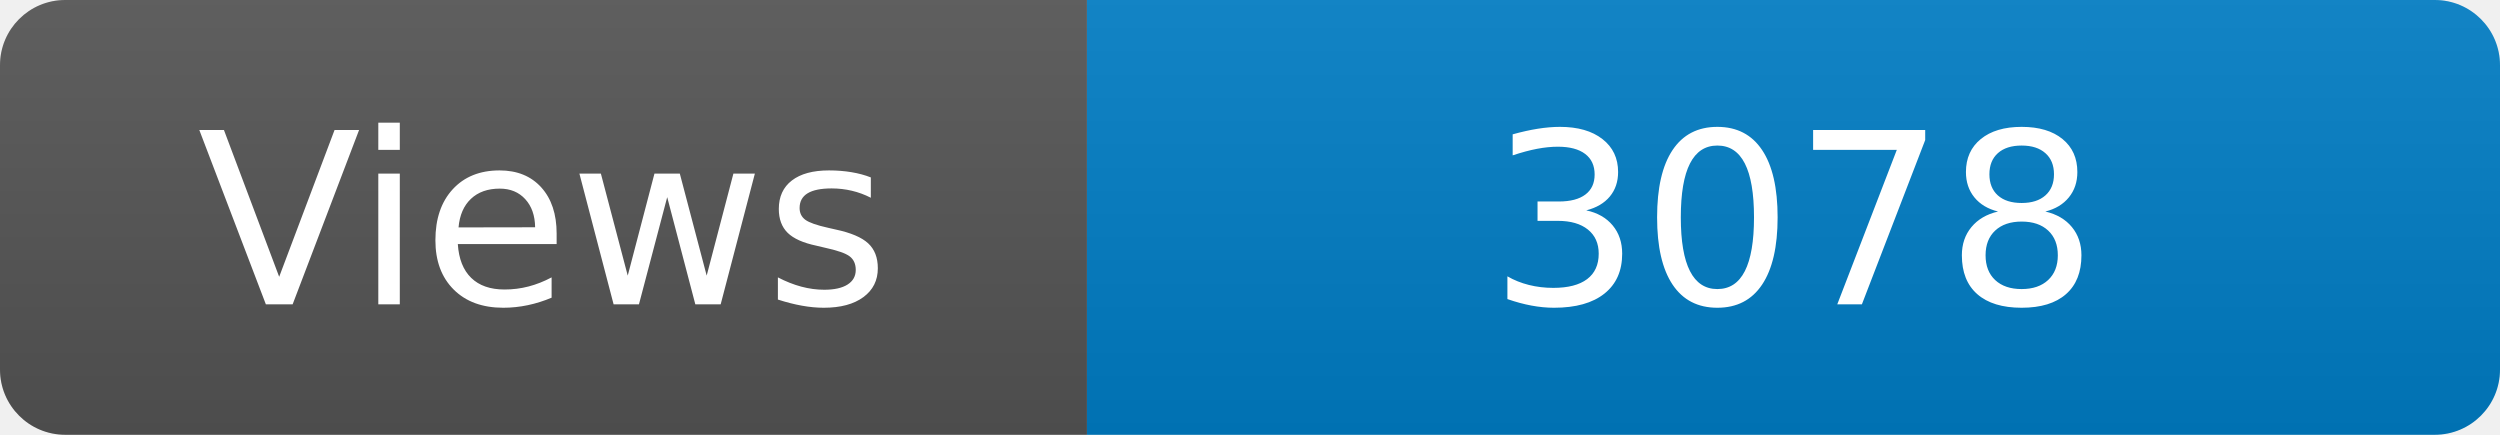
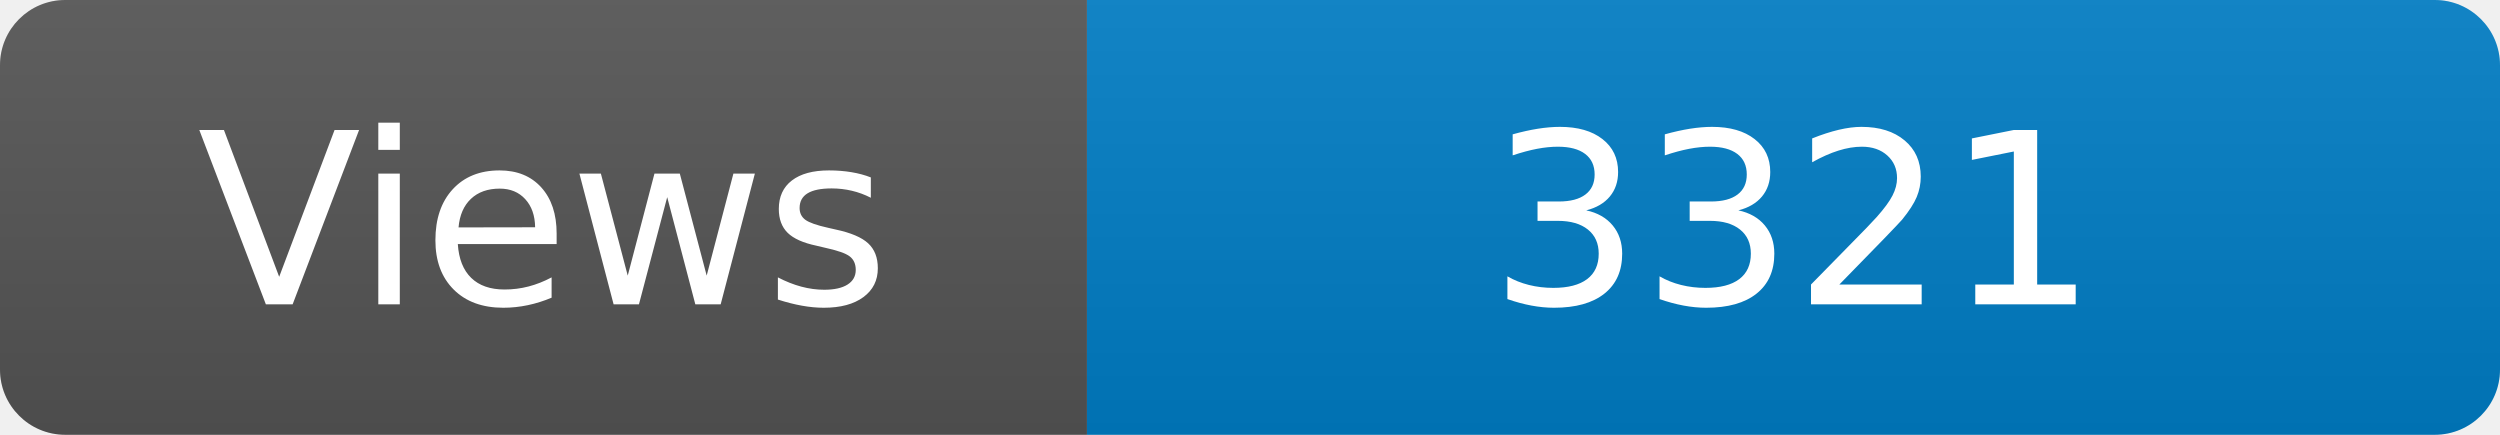
<svg xmlns="http://www.w3.org/2000/svg" width="115" height="20" role="img" aria-label="Maintained?: yes">
  <linearGradient id="s" x2="0" y2="100%">
    <stop offset="0" stop-color="#bbb" stop-opacity=".1" />
    <stop offset="1" stop-opacity=".1" />
  </linearGradient>
  <clipPath id="r">
    <rect width="115" height="20" rx="3" fill="#fff" />
  </clipPath>
  <g clip-path="url(#r)">
    <rect width="50" height="20" fill="#555" />
    <rect x="50" width="160" height="20" fill="#007ec6" />
    <rect width="115" height="20" fill="url(#s)" />
  </g>
  <g fill="#fff" text-anchor="middle" font-family="Verdana,Geneva,DejaVu Sans,sans-serif" font-size="110">
    <text x="250" y="140" transform="scale(.1)" fill="#fff">Views</text>
-     <text x="825" y="140" transform="scale(.1)" fill="#fff">3078</text>
+     <text x="825" y="140" transform="scale(.1)" fill="#fff">3321</text>
  </g>
</svg>
